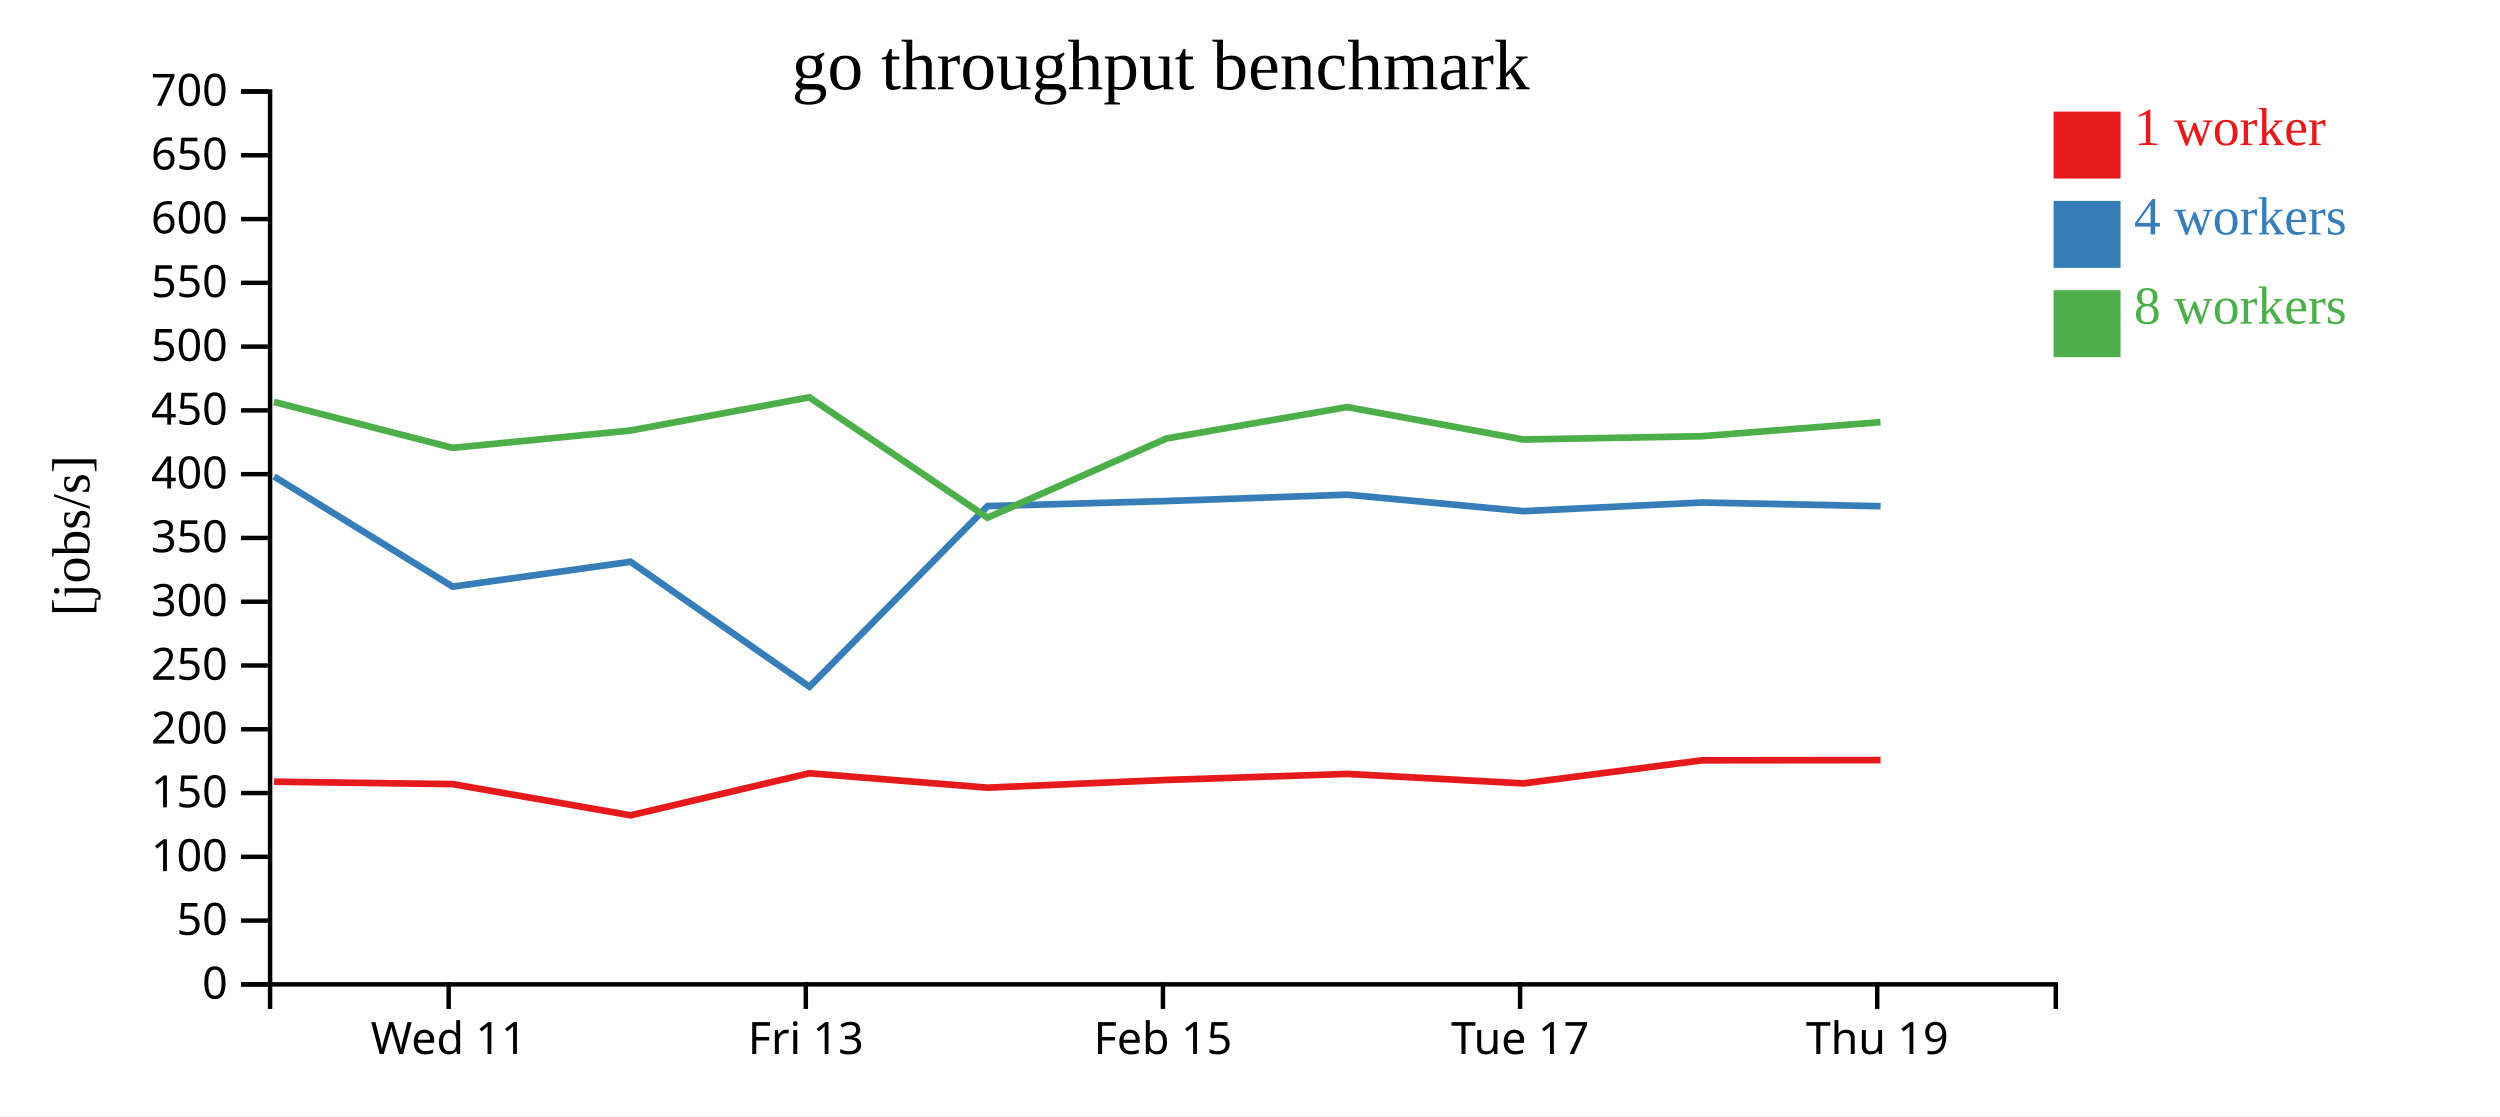
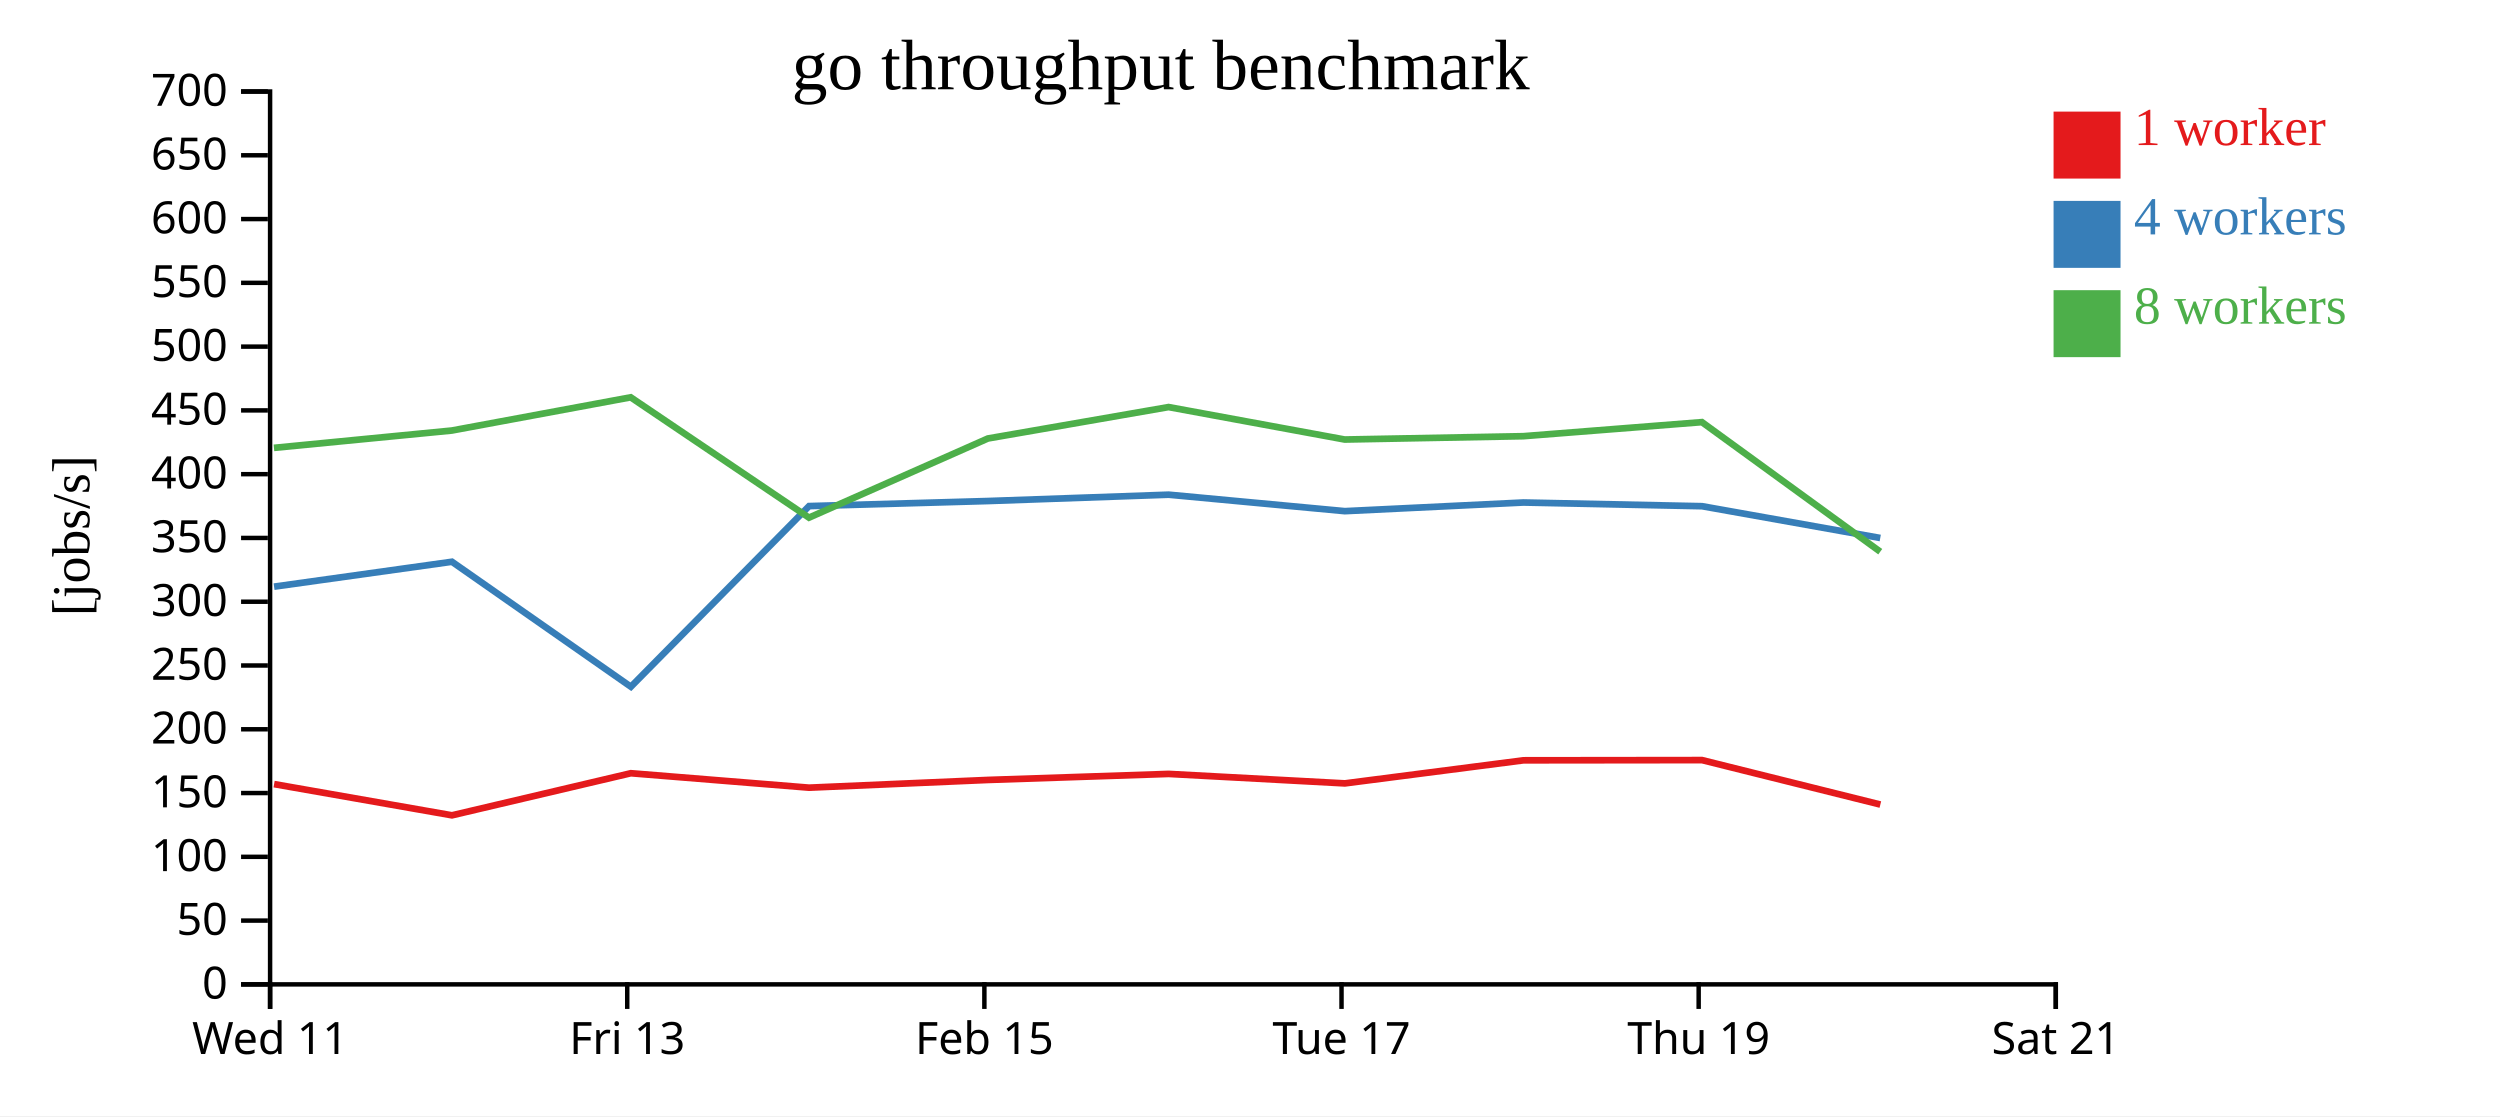
<svg xmlns="http://www.w3.org/2000/svg" width="560" height="250">
  <rect width="100%" height="100%" fill="white" />
  <g transform="translate(60,20)">
    <g transform="translate(0,200)" fill="none" font-size="10" font-family="sans-serif" text-anchor="middle">
      <path class="domain" stroke="currentColor" d="M0.5,6V0.5H400.5V6" />
-       <g class="tick" opacity="1" transform="translate(40.5,0)">
+       <g class="tick" opacity="1" transform="translate(0.5,0)">
        <line stroke="currentColor" y2="6" />
        <text fill="currentColor" y="9" dy="0.71em">Wed 11</text>
      </g>
-       <g class="tick" opacity="1" transform="translate(120.5,0)">
+       <g class="tick" opacity="1" transform="translate(80.5,0)">
        <line stroke="currentColor" y2="6" />
        <text fill="currentColor" y="9" dy="0.71em">Fri 13</text>
      </g>
-       <g class="tick" opacity="1" transform="translate(200.5,0)">
+       <g class="tick" opacity="1" transform="translate(160.5,0)">
        <line stroke="currentColor" y2="6" />
        <text fill="currentColor" y="9" dy="0.71em">Feb 15</text>
      </g>
-       <g class="tick" opacity="1" transform="translate(280.5,0)">
+       <g class="tick" opacity="1" transform="translate(240.5,0)">
        <line stroke="currentColor" y2="6" />
        <text fill="currentColor" y="9" dy="0.71em">Tue 17</text>
      </g>
-       <g class="tick" opacity="1" transform="translate(360.5,0)">
+       <g class="tick" opacity="1" transform="translate(320.5,0)">
        <line stroke="currentColor" y2="6" />
        <text fill="currentColor" y="9" dy="0.71em">Thu 19</text>
+       </g>
+       <g class="tick" opacity="1" transform="translate(400.5,0)">
+         <line stroke="currentColor" y2="6" />
+         <text fill="currentColor" y="9" dy="0.71em">Sat 21</text>
      </g>
    </g>
    <g fill="none" font-size="10" font-family="sans-serif" text-anchor="end">
      <path class="domain" stroke="currentColor" d="M-6,200.5H0.5V0.5H-6" />
      <g class="tick" opacity="1" transform="translate(0,200.5)">
        <line stroke="currentColor" x2="-6" />
        <text fill="currentColor" x="-9" dy="0.32em">0</text>
      </g>
      <g class="tick" opacity="1" transform="translate(0,186.2143)">
        <line stroke="currentColor" x2="-6" />
        <text fill="currentColor" x="-9" dy="0.32em">50</text>
      </g>
      <g class="tick" opacity="1" transform="translate(0,171.9286)">
        <line stroke="currentColor" x2="-6" />
        <text fill="currentColor" x="-9" dy="0.32em">100</text>
      </g>
      <g class="tick" opacity="1" transform="translate(0,157.6429)">
        <line stroke="currentColor" x2="-6" />
        <text fill="currentColor" x="-9" dy="0.32em">150</text>
      </g>
      <g class="tick" opacity="1" transform="translate(0,143.3571)">
        <line stroke="currentColor" x2="-6" />
        <text fill="currentColor" x="-9" dy="0.32em">200</text>
      </g>
      <g class="tick" opacity="1" transform="translate(0,129.0714)">
        <line stroke="currentColor" x2="-6" />
        <text fill="currentColor" x="-9" dy="0.32em">250</text>
      </g>
      <g class="tick" opacity="1" transform="translate(0,114.7857)">
        <line stroke="currentColor" x2="-6" />
        <text fill="currentColor" x="-9" dy="0.32em">300</text>
      </g>
      <g class="tick" opacity="1" transform="translate(0,100.5)">
        <line stroke="currentColor" x2="-6" />
        <text fill="currentColor" x="-9" dy="0.32em">350</text>
      </g>
      <g class="tick" opacity="1" transform="translate(0,86.21429)">
        <line stroke="currentColor" x2="-6" />
        <text fill="currentColor" x="-9" dy="0.32em">400</text>
      </g>
      <g class="tick" opacity="1" transform="translate(0,71.92857)">
        <line stroke="currentColor" x2="-6" />
        <text fill="currentColor" x="-9" dy="0.32em">450</text>
      </g>
      <g class="tick" opacity="1" transform="translate(0,57.64286)">
        <line stroke="currentColor" x2="-6" />
        <text fill="currentColor" x="-9" dy="0.32em">500</text>
      </g>
      <g class="tick" opacity="1" transform="translate(0,43.35714)">
        <line stroke="currentColor" x2="-6" />
        <text fill="currentColor" x="-9" dy="0.32em">550</text>
      </g>
      <g class="tick" opacity="1" transform="translate(0,29.07143)">
        <line stroke="currentColor" x2="-6" />
        <text fill="currentColor" x="-9" dy="0.32em">600</text>
      </g>
      <g class="tick" opacity="1" transform="translate(0,14.78571)">
        <line stroke="currentColor" x2="-6" />
        <text fill="currentColor" x="-9" dy="0.32em">650</text>
      </g>
      <g class="tick" opacity="1" transform="translate(0,0.5)">
        <line stroke="currentColor" x2="-6" />
        <text fill="currentColor" x="-9" dy="0.32em">700</text>
      </g>
    </g>
    <text text-anchor="middle" style="font-size: 12px" transform="rotate(-90)" y="-40" x="-100">[jobs/s]</text>
    <text text-anchor="middle" style="font-size: 16px" y="0" x="200">go throughput benchmark</text>
-     <path class="line" fill="none" stroke="#e41a1c" stroke-width="1.5" d="M1.401,155.098L41.398,155.641L81.237,162.632L121.304,153.204L161.229,156.439L201.321,154.706L241.78,153.357L281.249,155.479L321.251,150.311L361.251,150.263" />
-     <path class="line" fill="none" stroke="#377eb8" stroke-width="1.5" d="M1.39,86.734L41.39,111.411L81.234,105.834L121.317,133.829L161.231,93.364L201.304,92.231L241.783,90.81L281.24,94.499L321.252,92.562L361.257,93.39" />
-     <path class="line" fill="none" stroke="#4daf4a" stroke-width="1.5" d="M1.371,70.031L41.359,80.321L81.208,76.439L121.274,68.998L161.21,95.953L201.287,78.221L241.756,71.184L281.217,78.454L321.226,77.708L361.228,74.558" />
+     <path class="line" fill="none" stroke="#e41a1c" stroke-width="1.5" d="M1.398,155.641L41.237,162.632L81.304,153.204L121.229,156.439L161.321,154.706L201.78,153.357L241.249,155.479L281.251,150.311L321.251,150.263L361.198,160.221" />
+     <path class="line" fill="none" stroke="#377eb8" stroke-width="1.5" d="M1.39,111.411L41.234,105.834L81.317,133.829L121.231,93.364L161.304,92.231L201.783,90.81L241.24,94.499L281.252,92.562L321.257,93.39L361.178,100.512" />
+     <path class="line" fill="none" stroke="#4daf4a" stroke-width="1.5" d="M1.359,80.321L41.208,76.439L81.274,68.998L121.21,95.953L161.287,78.221L201.756,71.184L241.217,78.454L281.226,77.708L321.228,74.558L361.174,103.583" />
    <rect class="dot" x="400" y="5" width="15" height="15" style="fill: #e41a1c;" />
    <rect class="dot" x="400" y="25" width="15" height="15" style="fill: #377eb8;" />
    <rect class="dot" x="400" y="45" width="15" height="15" style="fill: #4daf4a;" />
    <text class="label" x="418" y="12.5" style="fill: #e41a1c; alignment-baseline: middle;" text-anchor="left">1 worker</text>
    <text class="label" x="418" y="32.5" style="fill: #377eb8; alignment-baseline: middle;" text-anchor="left">4 workers</text>
    <text class="label" x="418" y="52.5" style="fill: #4daf4a; alignment-baseline: middle;" text-anchor="left">8 workers</text>
  </g>
</svg>
